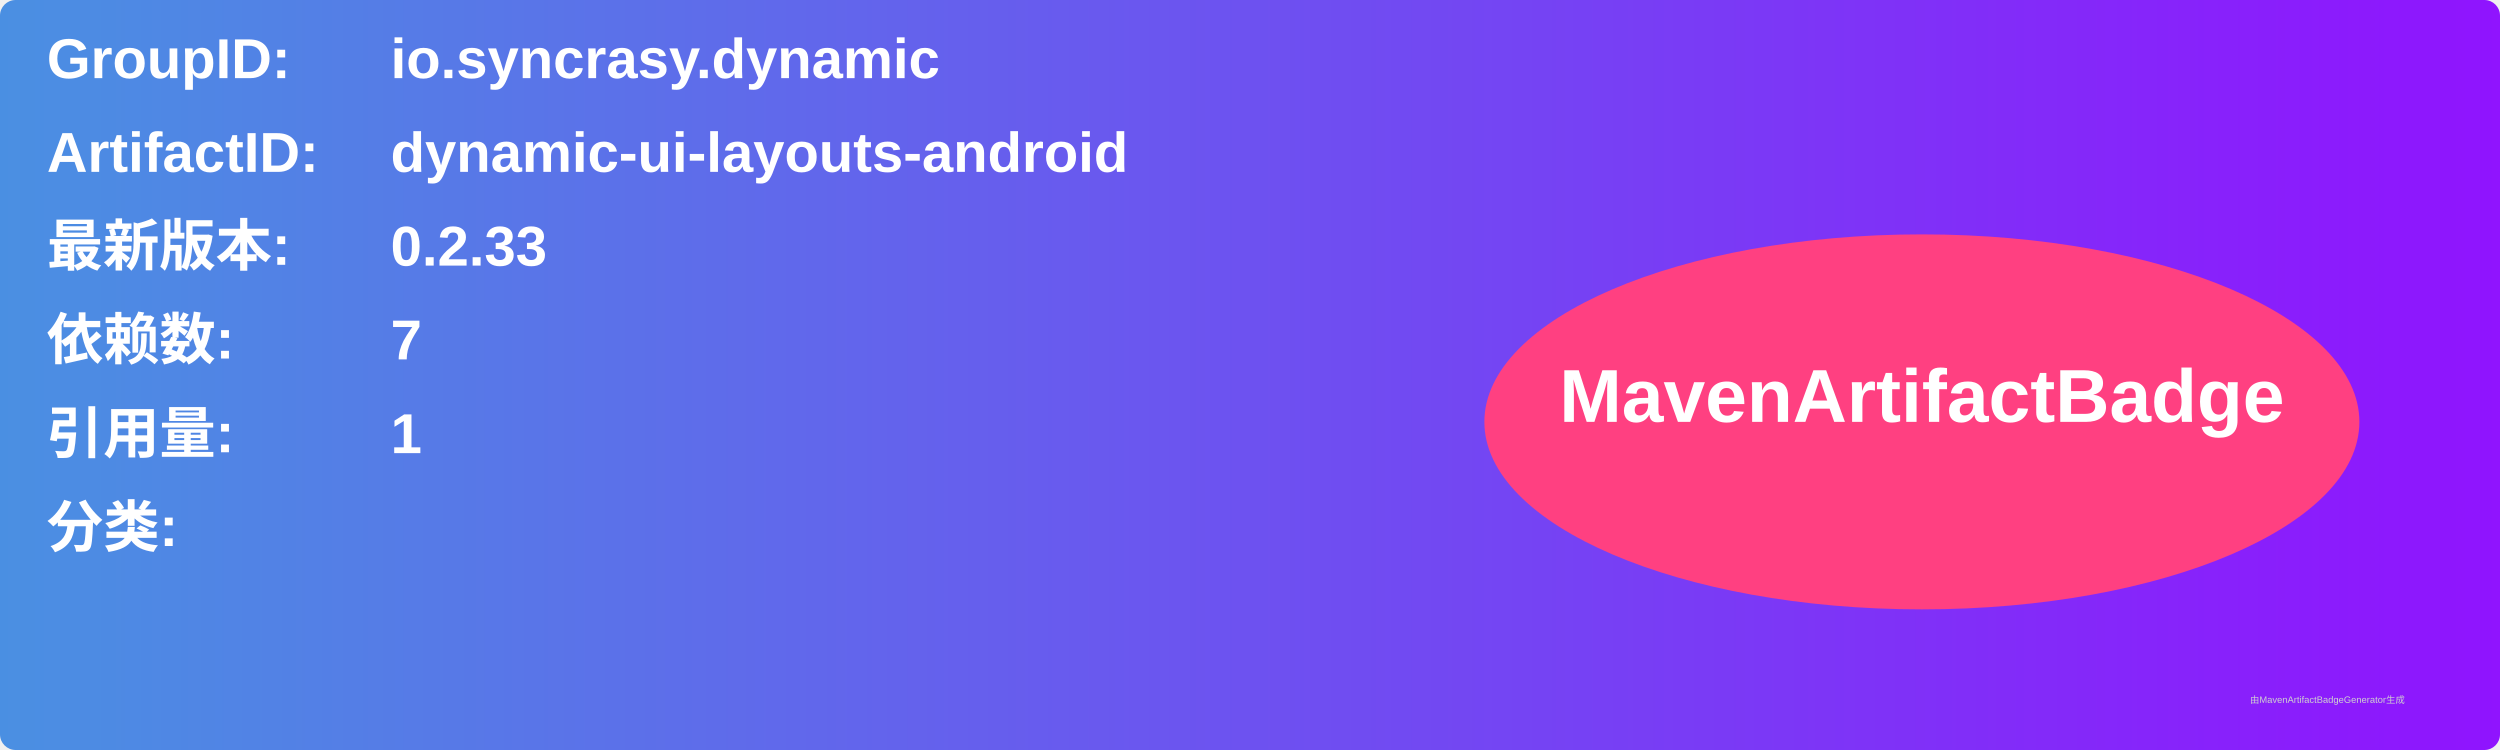
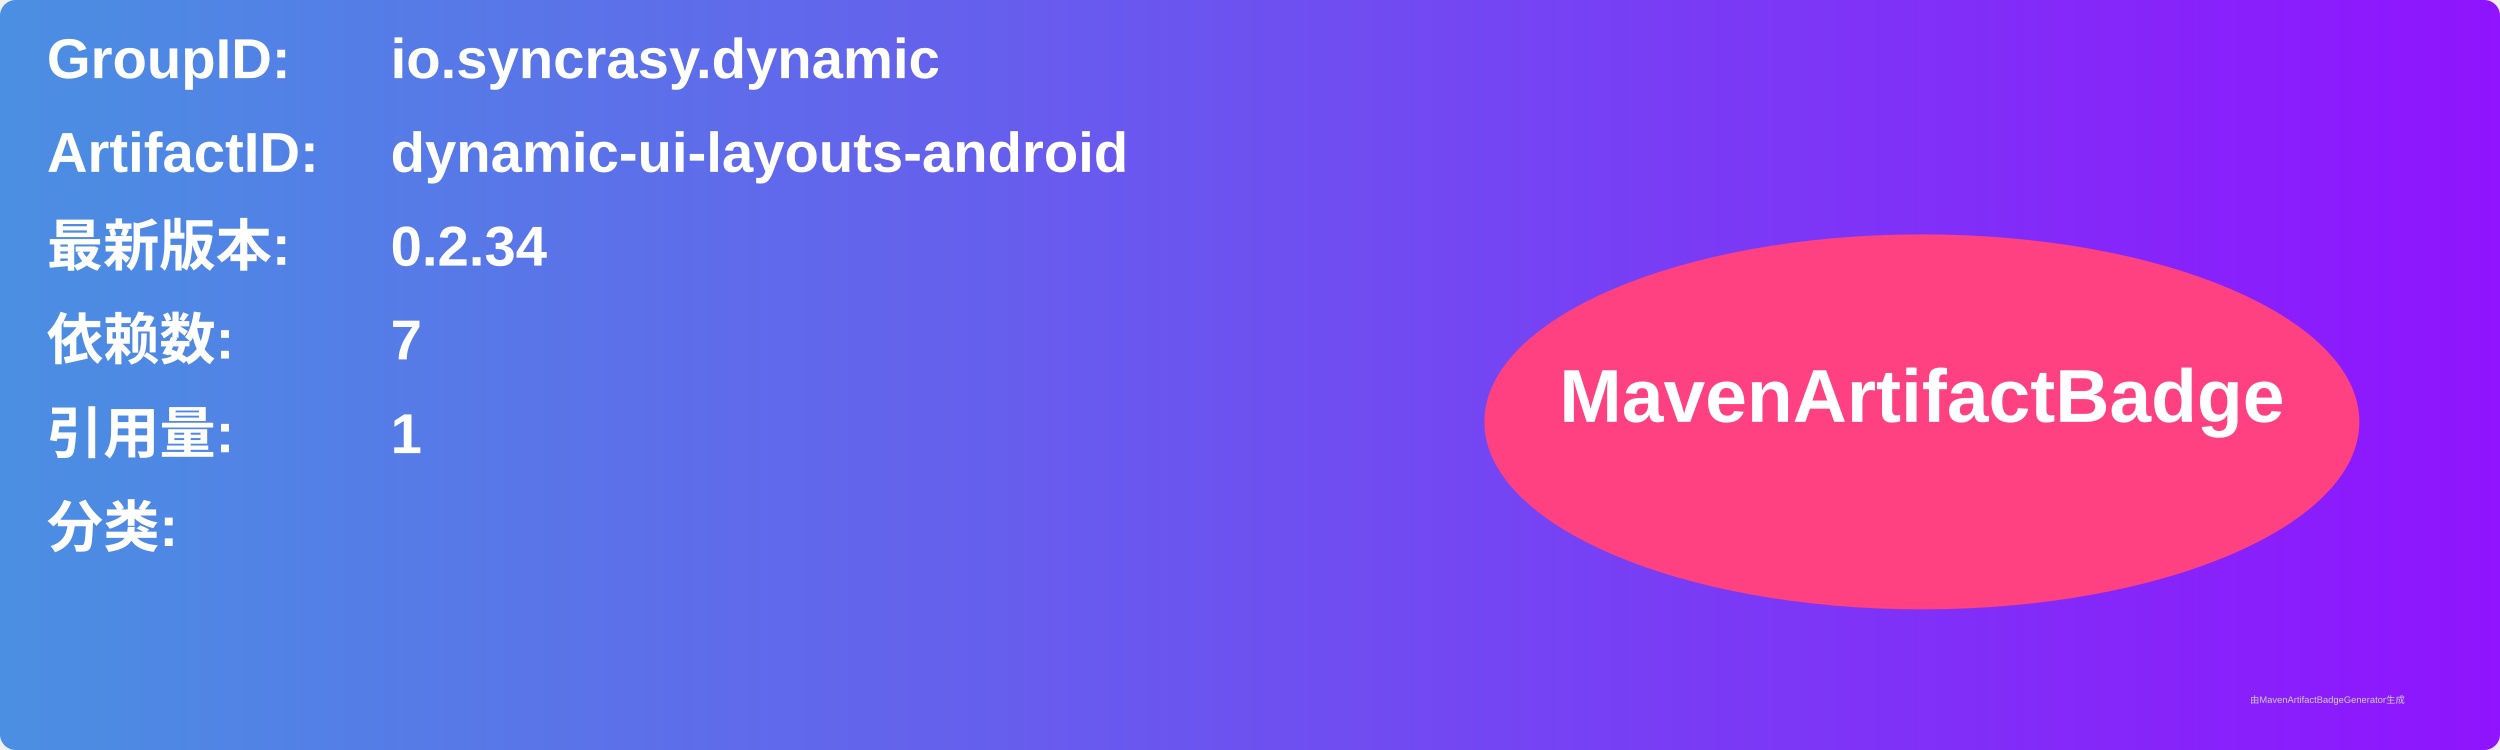
<svg xmlns="http://www.w3.org/2000/svg" width="800" height="240" viewBox="0 0 800 240">
  <linearGradient id="grad" x1="0%" y1="0%" x2="100%" y2="0%">
    <stop offset="0%" stop-color="#4a90e2" />
    <stop offset="100%" stop-color="#9013fe" />
  </linearGradient>
  <rect width="100%" height="100%" rx="5" ry="5" fill="url(#grad)" />
  <g transform="translate(15, 15)">
    <text x="0" y="10" font-family="Arial" font-size="18" fill="white" font-weight="bold" width="260">GroupID:</text>
    <text x="110" y="10" font-family="Arial" font-size="18" fill="white" font-weight="bold" width="460">io.syncrasy.dynamic</text>
    <text x="0" y="40" font-family="Arial" font-size="18" fill="white" font-weight="bold" width="260">ArtifactID:</text>
    <text x="110" y="40" font-family="Arial" font-size="18" fill="white" font-weight="bold" width="460">dynamic-ui-layouts-android</text>
    <text x="0" y="70" font-family="Arial" font-size="18" fill="white" font-weight="bold">最新版本:</text>
    <text x="110" y="70" font-family="Arial" font-size="18" fill="white" font-weight="bold">
-       <tspan font-weight="bold">0.2.33</tspan>
+       <tspan font-weight="bold">0.2.34</tspan>
    </text>
    <text x="0" y="100" font-family="Arial" font-size="18" fill="white" font-weight="bold">依赖数: </text>
    <text x="110" y="100" font-family="Arial" font-size="18" fill="white">
      <tspan font-weight="bold">7</tspan>
    </text>
    <text x="0" y="130" font-family="Arial" font-size="18" fill="white" font-weight="bold">引用量: </text>
    <text x="110" y="130" font-family="Arial" font-size="18" fill="white">
      <tspan font-weight="bold">1</tspan>
    </text>
    <text x="0" y="160" font-family="Arial" font-size="18" fill="white" font-weight="bold">分类:</text>
    <text x="10" y="190" font-family="Arial" font-size="10" fill="white">
      <tspan font-weight="bold" />
    </text>
    <ellipse cx="600" cy="120" rx="140" ry="60" fill="#ff4081" />
    <text x="600" y="120" text-anchor="middle" font-family="Arial" font-size="24" fill="white" font-weight="bold">MavenArtifactBadge</text>
  </g>
  <text x="720" y="225" font-family="Arial" font-size="3" fill="#d0d0d0">由MavenArtifactBadgeGenerator生成</text>
</svg>
